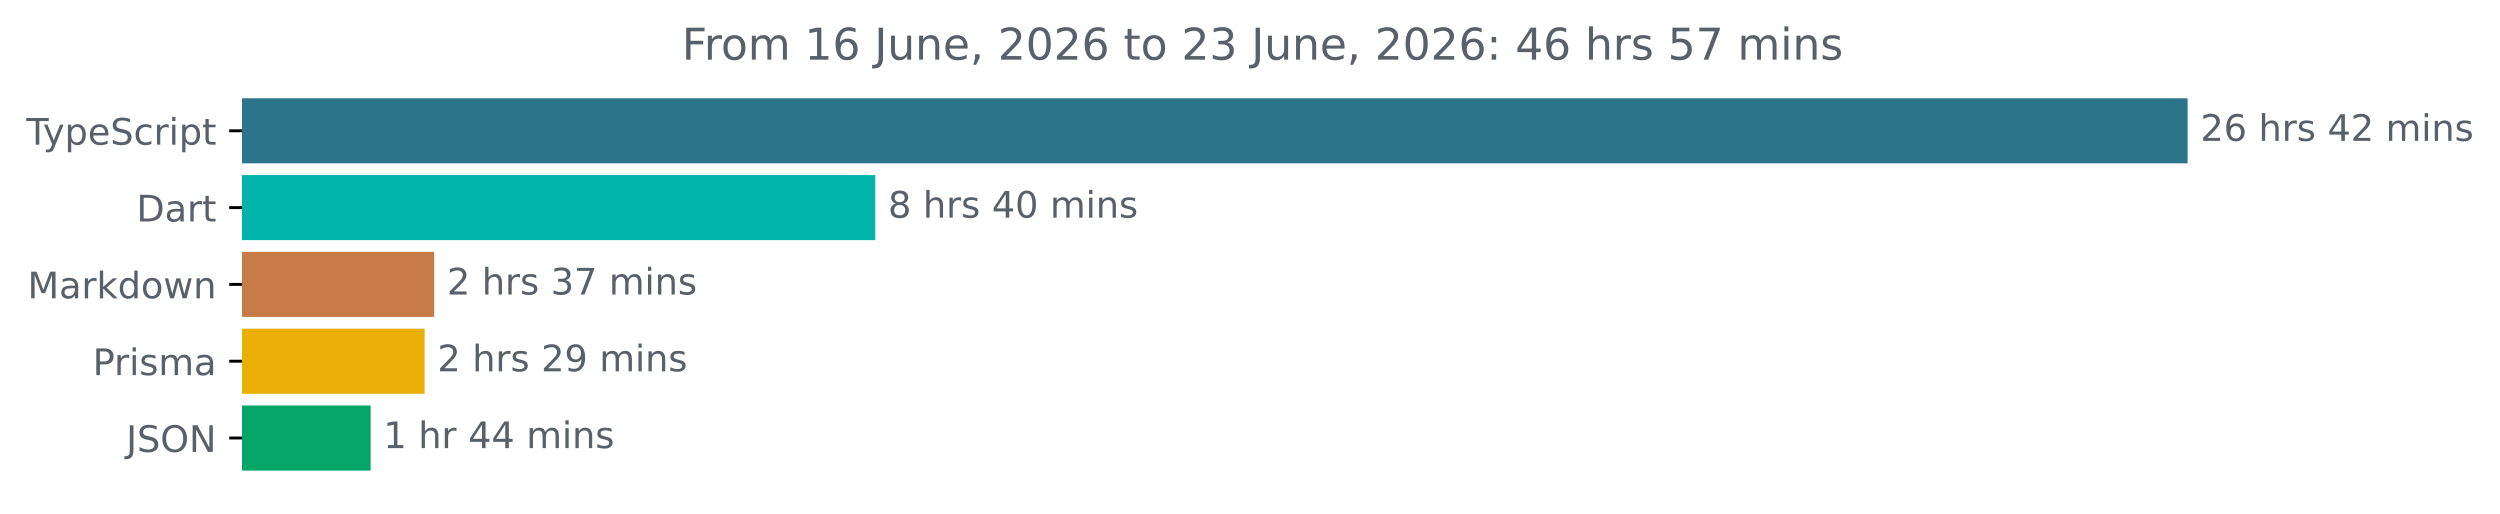
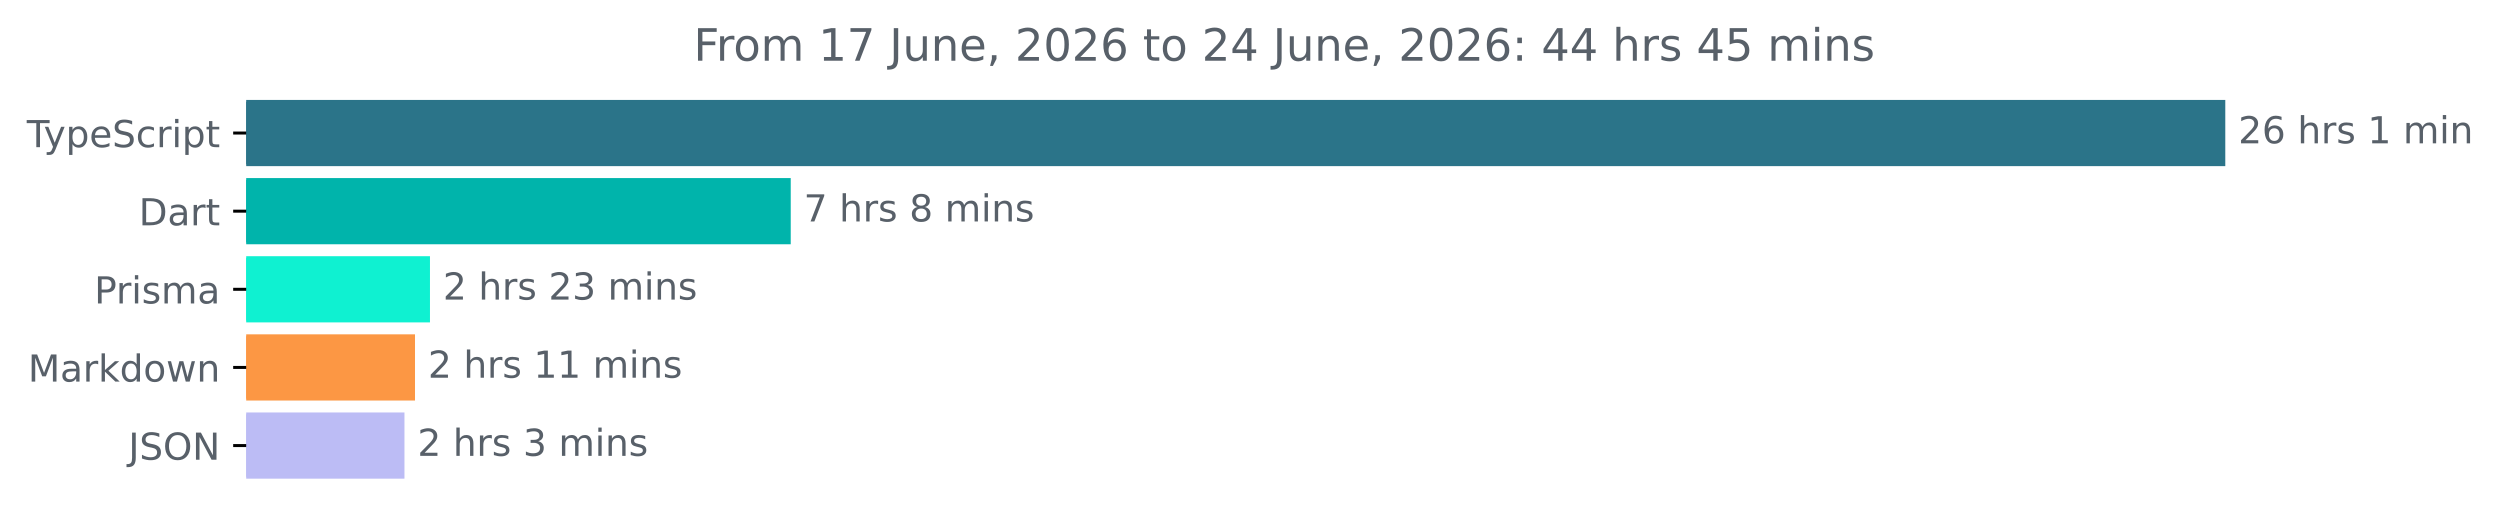
- <svg xmlns="http://www.w3.org/2000/svg" xmlns:xlink="http://www.w3.org/1999/xlink" width="683.507pt" height="140.398pt" viewBox="0 0 683.507 140.398" version="1.1">
+ <svg xmlns="http://www.w3.org/2000/svg" xmlns:xlink="http://www.w3.org/1999/xlink" width="671.935pt" height="140.398pt" viewBox="0 0 671.935 140.398" version="1.1">
  <defs>
    <style type="text/css">*{stroke-linejoin: round; stroke-linecap: butt}</style>
  </defs>
  <g id="figure_1">
    <g id="patch_1">
-       <path d="M -0 140.398  L 683.507 140.398  L 683.507 0  L -0 0  L -0 140.398  z " style="fill: none" />
+       <path d="M -0 140.398  L 671.935 140.398  L 671.935 0  L -0 0  L -0 140.398  z " style="fill: none" />
    </g>
    <g id="axes_1">
      <g id="patch_2">
-         <path d="M 66.17 27.358  L 597.599 27.358  L 597.599 44.158  L 66.17 44.158  z " clip-path="url(#p89de42244b)" style="fill: #2b7489; stroke: #2b7489; stroke-linejoin: miter" />
+         <path d="M 66.17 27.358  L 597.599 27.358  L 597.599 44.158  L 66.17 44.158  z " clip-path="url(#p46b05809df)" style="fill: #2b7489; stroke: #2b7489; stroke-linejoin: miter" />
      </g>
      <g id="patch_3">
-         <path d="M 66.17 48.358  L 238.798 48.358  L 238.798 65.158  L 66.17 65.158  z " clip-path="url(#p89de42244b)" style="fill: #00b4ab; stroke: #00b4ab; stroke-linejoin: miter" />
+         <path d="M 66.17 48.358  L 212.028 48.358  L 212.028 65.158  L 66.17 65.158  z " clip-path="url(#p46b05809df)" style="fill: #00b4ab; stroke: #00b4ab; stroke-linejoin: miter" />
      </g>
      <g id="patch_4">
-         <path d="M 66.17 69.358  L 118.202 69.358  L 118.202 86.158  L 66.17 86.158  z " clip-path="url(#p89de42244b)" style="fill: #c77b46; stroke: #c77b46; stroke-linejoin: miter" />
+         <path d="M 66.17 69.358  L 115.064 69.358  L 115.064 86.158  L 66.17 86.158  z " clip-path="url(#p46b05809df)" style="fill: #0ff1d1; stroke: #0ff1d1; stroke-linejoin: miter" />
      </g>
      <g id="patch_5">
-         <path d="M 66.17 90.358  L 115.586 90.358  L 115.586 107.158  L 66.17 107.158  z " clip-path="url(#p89de42244b)" style="fill: #e9af06; stroke: #e9af06; stroke-linejoin: miter" />
+         <path d="M 66.17 90.358  L 111.042 90.358  L 111.042 107.158  L 66.17 107.158  z " clip-path="url(#p46b05809df)" style="fill: #fc9744; stroke: #fc9744; stroke-linejoin: miter" />
      </g>
      <g id="patch_6">
-         <path d="M 66.17 111.358  L 100.827 111.358  L 100.827 128.158  L 66.17 128.158  z " clip-path="url(#p89de42244b)" style="fill: #04a667; stroke: #04a667; stroke-linejoin: miter" />
+         <path d="M 66.17 111.358  L 108.209 111.358  L 108.209 128.158  L 66.17 128.158  z " clip-path="url(#p46b05809df)" style="fill: #bcbcf5; stroke: #bcbcf5; stroke-linejoin: miter" />
      </g>
      <g id="matplotlib.axis_1" />
      <g id="matplotlib.axis_2">
        <g id="ytick_1">
          <g id="line2d_1">
            <defs>
-               <path id="mc9270d30af" d="M 0 0  L -3.5 0  " style="stroke: #000000; stroke-width: 0.8" />
+               <path id="mdbd9076d1f" d="M 0 0  L -3.5 0  " style="stroke: #000000; stroke-width: 0.8" />
            </defs>
            <g>
-               <use xlink:href="#mc9270d30af" x="66.17" y="35.758" style="stroke: #000000; stroke-width: 0.8" />
+               <use xlink:href="#mdbd9076d1f" x="66.17" y="35.758" style="stroke: #000000; stroke-width: 0.8" />
            </g>
          </g>
          <g id="text_1">
            <g style="fill: #586069" transform="translate(7.2 39.55734) scale(0.1 -0.1)">
              <defs>
                <path id="DejaVuSans-54" d="M -19 4666  L 3928 4666  L 3928 4134  L 2272 4134  L 2272 0  L 1638 0  L 1638 4134  L -19 4134  L -19 4666  z " transform="scale(0.015625)" />
                <path id="DejaVuSans-79" d="M 2059 -325  Q 1816 -950 1584 -1140  Q 1353 -1331 966 -1331  L 506 -1331  L 506 -850  L 844 -850  Q 1081 -850 1212 -737  Q 1344 -625 1503 -206  L 1606 56  L 191 3500  L 800 3500  L 1894 763  L 2988 3500  L 3597 3500  L 2059 -325  z " transform="scale(0.015625)" />
                <path id="DejaVuSans-70" d="M 1159 525  L 1159 -1331  L 581 -1331  L 581 3500  L 1159 3500  L 1159 2969  Q 1341 3281 1617 3432  Q 1894 3584 2278 3584  Q 2916 3584 3314 3078  Q 3713 2572 3713 1747  Q 3713 922 3314 415  Q 2916 -91 2278 -91  Q 1894 -91 1617 61  Q 1341 213 1159 525  z M 3116 1747  Q 3116 2381 2855 2742  Q 2594 3103 2138 3103  Q 1681 3103 1420 2742  Q 1159 2381 1159 1747  Q 1159 1113 1420 752  Q 1681 391 2138 391  Q 2594 391 2855 752  Q 3116 1113 3116 1747  z " transform="scale(0.015625)" />
                <path id="DejaVuSans-65" d="M 3597 1894  L 3597 1613  L 953 1613  Q 991 1019 1311 708  Q 1631 397 2203 397  Q 2534 397 2845 478  Q 3156 559 3463 722  L 3463 178  Q 3153 47 2828 -22  Q 2503 -91 2169 -91  Q 1331 -91 842 396  Q 353 884 353 1716  Q 353 2575 817 3079  Q 1281 3584 2069 3584  Q 2775 3584 3186 3129  Q 3597 2675 3597 1894  z M 3022 2063  Q 3016 2534 2758 2815  Q 2500 3097 2075 3097  Q 1594 3097 1305 2825  Q 1016 2553 972 2059  L 3022 2063  z " transform="scale(0.015625)" />
                <path id="DejaVuSans-53" d="M 3425 4513  L 3425 3897  Q 3066 4069 2747 4153  Q 2428 4238 2131 4238  Q 1616 4238 1336 4038  Q 1056 3838 1056 3469  Q 1056 3159 1242 3001  Q 1428 2844 1947 2747  L 2328 2669  Q 3034 2534 3370 2195  Q 3706 1856 3706 1288  Q 3706 609 3251 259  Q 2797 -91 1919 -91  Q 1588 -91 1214 -16  Q 841 59 441 206  L 441 856  Q 825 641 1194 531  Q 1563 422 1919 422  Q 2459 422 2753 634  Q 3047 847 3047 1241  Q 3047 1584 2836 1778  Q 2625 1972 2144 2069  L 1759 2144  Q 1053 2284 737 2584  Q 422 2884 422 3419  Q 422 4038 858 4394  Q 1294 4750 2059 4750  Q 2388 4750 2728 4690  Q 3069 4631 3425 4513  z " transform="scale(0.015625)" />
                <path id="DejaVuSans-63" d="M 3122 3366  L 3122 2828  Q 2878 2963 2633 3030  Q 2388 3097 2138 3097  Q 1578 3097 1268 2742  Q 959 2388 959 1747  Q 959 1106 1268 751  Q 1578 397 2138 397  Q 2388 397 2633 464  Q 2878 531 3122 666  L 3122 134  Q 2881 22 2623 -34  Q 2366 -91 2075 -91  Q 1284 -91 818 406  Q 353 903 353 1747  Q 353 2603 823 3093  Q 1294 3584 2113 3584  Q 2378 3584 2631 3529  Q 2884 3475 3122 3366  z " transform="scale(0.015625)" />
                <path id="DejaVuSans-72" d="M 2631 2963  Q 2534 3019 2420 3045  Q 2306 3072 2169 3072  Q 1681 3072 1420 2755  Q 1159 2438 1159 1844  L 1159 0  L 581 0  L 581 3500  L 1159 3500  L 1159 2956  Q 1341 3275 1631 3429  Q 1922 3584 2338 3584  Q 2397 3584 2469 3576  Q 2541 3569 2628 3553  L 2631 2963  z " transform="scale(0.015625)" />
                <path id="DejaVuSans-69" d="M 603 3500  L 1178 3500  L 1178 0  L 603 0  L 603 3500  z M 603 4863  L 1178 4863  L 1178 4134  L 603 4134  L 603 4863  z " transform="scale(0.015625)" />
                <path id="DejaVuSans-74" d="M 1172 4494  L 1172 3500  L 2356 3500  L 2356 3053  L 1172 3053  L 1172 1153  Q 1172 725 1289 603  Q 1406 481 1766 481  L 2356 481  L 2356 0  L 1766 0  Q 1100 0 847 248  Q 594 497 594 1153  L 594 3053  L 172 3053  L 172 3500  L 594 3500  L 594 4494  L 1172 4494  z " transform="scale(0.015625)" />
              </defs>
              <use xlink:href="#DejaVuSans-54" />
              <use xlink:href="#DejaVuSans-79" x="45.459" />
              <use xlink:href="#DejaVuSans-70" x="104.639" />
              <use xlink:href="#DejaVuSans-65" x="168.115" />
              <use xlink:href="#DejaVuSans-53" x="229.639" />
              <use xlink:href="#DejaVuSans-63" x="293.115" />
              <use xlink:href="#DejaVuSans-72" x="348.096" />
              <use xlink:href="#DejaVuSans-69" x="389.209" />
              <use xlink:href="#DejaVuSans-70" x="416.992" />
              <use xlink:href="#DejaVuSans-74" x="480.469" />
            </g>
          </g>
        </g>
        <g id="ytick_2">
          <g id="line2d_2">
            <g>
-               <use xlink:href="#mc9270d30af" x="66.17" y="56.758" style="stroke: #000000; stroke-width: 0.8" />
+               <use xlink:href="#mdbd9076d1f" x="66.17" y="56.758" style="stroke: #000000; stroke-width: 0.8" />
            </g>
          </g>
          <g id="text_2">
            <g style="fill: #586069" transform="translate(37.31094 60.55734) scale(0.1 -0.1)">
              <defs>
                <path id="DejaVuSans-44" d="M 1259 4147  L 1259 519  L 2022 519  Q 2988 519 3436 956  Q 3884 1394 3884 2338  Q 3884 3275 3436 3711  Q 2988 4147 2022 4147  L 1259 4147  z M 628 4666  L 1925 4666  Q 3281 4666 3915 4102  Q 4550 3538 4550 2338  Q 4550 1131 3912 565  Q 3275 0 1925 0  L 628 0  L 628 4666  z " transform="scale(0.015625)" />
                <path id="DejaVuSans-61" d="M 2194 1759  Q 1497 1759 1228 1600  Q 959 1441 959 1056  Q 959 750 1161 570  Q 1363 391 1709 391  Q 2188 391 2477 730  Q 2766 1069 2766 1631  L 2766 1759  L 2194 1759  z M 3341 1997  L 3341 0  L 2766 0  L 2766 531  Q 2569 213 2275 61  Q 1981 -91 1556 -91  Q 1019 -91 701 211  Q 384 513 384 1019  Q 384 1609 779 1909  Q 1175 2209 1959 2209  L 2766 2209  L 2766 2266  Q 2766 2663 2505 2880  Q 2244 3097 1772 3097  Q 1472 3097 1187 3025  Q 903 2953 641 2809  L 641 3341  Q 956 3463 1253 3523  Q 1550 3584 1831 3584  Q 2591 3584 2966 3190  Q 3341 2797 3341 1997  z " transform="scale(0.015625)" />
              </defs>
              <use xlink:href="#DejaVuSans-44" />
              <use xlink:href="#DejaVuSans-61" x="77.002" />
              <use xlink:href="#DejaVuSans-72" x="138.281" />
              <use xlink:href="#DejaVuSans-74" x="179.395" />
            </g>
          </g>
        </g>
        <g id="ytick_3">
          <g id="line2d_3">
            <g>
-               <use xlink:href="#mc9270d30af" x="66.17" y="77.758" style="stroke: #000000; stroke-width: 0.8" />
+               <use xlink:href="#mdbd9076d1f" x="66.17" y="77.758" style="stroke: #000000; stroke-width: 0.8" />
            </g>
          </g>
          <g id="text_3">
-             <g style="fill: #586069" transform="translate(7.529688 81.55734) scale(0.1 -0.1)">
+             <g style="fill: #586069" transform="translate(25.34844 81.55734) scale(0.1 -0.1)">
+               <defs>
+                 <path id="DejaVuSans-50" d="M 1259 4147  L 1259 2394  L 2053 2394  Q 2494 2394 2734 2622  Q 2975 2850 2975 3272  Q 2975 3691 2734 3919  Q 2494 4147 2053 4147  L 1259 4147  z M 628 4666  L 2053 4666  Q 2838 4666 3239 4311  Q 3641 3956 3641 3272  Q 3641 2581 3239 2228  Q 2838 1875 2053 1875  L 1259 1875  L 1259 0  L 628 0  L 628 4666  z " transform="scale(0.015625)" />
+                 <path id="DejaVuSans-73" d="M 2834 3397  L 2834 2853  Q 2591 2978 2328 3040  Q 2066 3103 1784 3103  Q 1356 3103 1142 2972  Q 928 2841 928 2578  Q 928 2378 1081 2264  Q 1234 2150 1697 2047  L 1894 2003  Q 2506 1872 2764 1633  Q 3022 1394 3022 966  Q 3022 478 2636 193  Q 2250 -91 1575 -91  Q 1294 -91 989 -36  Q 684 19 347 128  L 347 722  Q 666 556 975 473  Q 1284 391 1588 391  Q 1994 391 2212 530  Q 2431 669 2431 922  Q 2431 1156 2273 1281  Q 2116 1406 1581 1522  L 1381 1569  Q 847 1681 609 1914  Q 372 2147 372 2553  Q 372 3047 722 3315  Q 1072 3584 1716 3584  Q 2034 3584 2315 3537  Q 2597 3491 2834 3397  z " transform="scale(0.015625)" />
+                 <path id="DejaVuSans-6d" d="M 3328 2828  Q 3544 3216 3844 3400  Q 4144 3584 4550 3584  Q 5097 3584 5394 3201  Q 5691 2819 5691 2113  L 5691 0  L 5113 0  L 5113 2094  Q 5113 2597 4934 2840  Q 4756 3084 4391 3084  Q 3944 3084 3684 2787  Q 3425 2491 3425 1978  L 3425 0  L 2847 0  L 2847 2094  Q 2847 2600 2669 2842  Q 2491 3084 2119 3084  Q 1678 3084 1418 2786  Q 1159 2488 1159 1978  L 1159 0  L 581 0  L 581 3500  L 1159 3500  L 1159 2956  Q 1356 3278 1631 3431  Q 1906 3584 2284 3584  Q 2666 3584 2933 3390  Q 3200 3197 3328 2828  z " transform="scale(0.015625)" />
+               </defs>
+               <use xlink:href="#DejaVuSans-50" />
+               <use xlink:href="#DejaVuSans-72" x="58.553" />
+               <use xlink:href="#DejaVuSans-69" x="99.666" />
+               <use xlink:href="#DejaVuSans-73" x="127.449" />
+               <use xlink:href="#DejaVuSans-6d" x="179.549" />
+               <use xlink:href="#DejaVuSans-61" x="276.961" />
+             </g>
+           </g>
+         </g>
+         <g id="ytick_4">
+           <g id="line2d_4">
+             <g>
+               <use xlink:href="#mdbd9076d1f" x="66.17" y="98.758" style="stroke: #000000; stroke-width: 0.8" />
+             </g>
+           </g>
+           <g id="text_4">
+             <g style="fill: #586069" transform="translate(7.529688 102.5573) scale(0.1 -0.1)">
              <defs>
                <path id="DejaVuSans-4d" d="M 628 4666  L 1569 4666  L 2759 1491  L 3956 4666  L 4897 4666  L 4897 0  L 4281 0  L 4281 4097  L 3078 897  L 2444 897  L 1241 4097  L 1241 0  L 628 0  L 628 4666  z " transform="scale(0.015625)" />
                <path id="DejaVuSans-6b" d="M 581 4863  L 1159 4863  L 1159 1991  L 2875 3500  L 3609 3500  L 1753 1863  L 3688 0  L 2938 0  L 1159 1709  L 1159 0  L 581 0  L 581 4863  z " transform="scale(0.015625)" />
                <path id="DejaVuSans-64" d="M 2906 2969  L 2906 4863  L 3481 4863  L 3481 0  L 2906 0  L 2906 525  Q 2725 213 2448 61  Q 2172 -91 1784 -91  Q 1150 -91 751 415  Q 353 922 353 1747  Q 353 2572 751 3078  Q 1150 3584 1784 3584  Q 2172 3584 2448 3432  Q 2725 3281 2906 2969  z M 947 1747  Q 947 1113 1208 752  Q 1469 391 1925 391  Q 2381 391 2643 752  Q 2906 1113 2906 1747  Q 2906 2381 2643 2742  Q 2381 3103 1925 3103  Q 1469 3103 1208 2742  Q 947 2381 947 1747  z " transform="scale(0.015625)" />
                <path id="DejaVuSans-6f" d="M 1959 3097  Q 1497 3097 1228 2736  Q 959 2375 959 1747  Q 959 1119 1226 758  Q 1494 397 1959 397  Q 2419 397 2687 759  Q 2956 1122 2956 1747  Q 2956 2369 2687 2733  Q 2419 3097 1959 3097  z M 1959 3584  Q 2709 3584 3137 3096  Q 3566 2609 3566 1747  Q 3566 888 3137 398  Q 2709 -91 1959 -91  Q 1206 -91 779 398  Q 353 888 353 1747  Q 353 2609 779 3096  Q 1206 3584 1959 3584  z " transform="scale(0.015625)" />
                <path id="DejaVuSans-77" d="M 269 3500  L 844 3500  L 1563 769  L 2278 3500  L 2956 3500  L 3675 769  L 4391 3500  L 4966 3500  L 4050 0  L 3372 0  L 2619 2869  L 1863 0  L 1184 0  L 269 3500  z " transform="scale(0.015625)" />
                <path id="DejaVuSans-6e" d="M 3513 2113  L 3513 0  L 2938 0  L 2938 2094  Q 2938 2591 2744 2837  Q 2550 3084 2163 3084  Q 1697 3084 1428 2787  Q 1159 2491 1159 1978  L 1159 0  L 581 0  L 581 3500  L 1159 3500  L 1159 2956  Q 1366 3272 1645 3428  Q 1925 3584 2291 3584  Q 2894 3584 3203 3211  Q 3513 2838 3513 2113  z " transform="scale(0.015625)" />
              </defs>
              <use xlink:href="#DejaVuSans-4d" />
              <use xlink:href="#DejaVuSans-61" x="86.279" />
              <use xlink:href="#DejaVuSans-72" x="147.559" />
              <use xlink:href="#DejaVuSans-6b" x="188.672" />
              <use xlink:href="#DejaVuSans-64" x="246.582" />
              <use xlink:href="#DejaVuSans-6f" x="310.059" />
              <use xlink:href="#DejaVuSans-77" x="371.24" />
              <use xlink:href="#DejaVuSans-6e" x="453.027" />
            </g>
          </g>
        </g>
-         <g id="ytick_4">
-           <g id="line2d_4">
-             <g>
-               <use xlink:href="#mc9270d30af" x="66.17" y="98.758" style="stroke: #000000; stroke-width: 0.8" />
-             </g>
-           </g>
-           <g id="text_4">
-             <g style="fill: #586069" transform="translate(25.34844 102.5573) scale(0.1 -0.1)">
-               <defs>
-                 <path id="DejaVuSans-50" d="M 1259 4147  L 1259 2394  L 2053 2394  Q 2494 2394 2734 2622  Q 2975 2850 2975 3272  Q 2975 3691 2734 3919  Q 2494 4147 2053 4147  L 1259 4147  z M 628 4666  L 2053 4666  Q 2838 4666 3239 4311  Q 3641 3956 3641 3272  Q 3641 2581 3239 2228  Q 2838 1875 2053 1875  L 1259 1875  L 1259 0  L 628 0  L 628 4666  z " transform="scale(0.015625)" />
-                 <path id="DejaVuSans-73" d="M 2834 3397  L 2834 2853  Q 2591 2978 2328 3040  Q 2066 3103 1784 3103  Q 1356 3103 1142 2972  Q 928 2841 928 2578  Q 928 2378 1081 2264  Q 1234 2150 1697 2047  L 1894 2003  Q 2506 1872 2764 1633  Q 3022 1394 3022 966  Q 3022 478 2636 193  Q 2250 -91 1575 -91  Q 1294 -91 989 -36  Q 684 19 347 128  L 347 722  Q 666 556 975 473  Q 1284 391 1588 391  Q 1994 391 2212 530  Q 2431 669 2431 922  Q 2431 1156 2273 1281  Q 2116 1406 1581 1522  L 1381 1569  Q 847 1681 609 1914  Q 372 2147 372 2553  Q 372 3047 722 3315  Q 1072 3584 1716 3584  Q 2034 3584 2315 3537  Q 2597 3491 2834 3397  z " transform="scale(0.015625)" />
-                 <path id="DejaVuSans-6d" d="M 3328 2828  Q 3544 3216 3844 3400  Q 4144 3584 4550 3584  Q 5097 3584 5394 3201  Q 5691 2819 5691 2113  L 5691 0  L 5113 0  L 5113 2094  Q 5113 2597 4934 2840  Q 4756 3084 4391 3084  Q 3944 3084 3684 2787  Q 3425 2491 3425 1978  L 3425 0  L 2847 0  L 2847 2094  Q 2847 2600 2669 2842  Q 2491 3084 2119 3084  Q 1678 3084 1418 2786  Q 1159 2488 1159 1978  L 1159 0  L 581 0  L 581 3500  L 1159 3500  L 1159 2956  Q 1356 3278 1631 3431  Q 1906 3584 2284 3584  Q 2666 3584 2933 3390  Q 3200 3197 3328 2828  z " transform="scale(0.015625)" />
-               </defs>
-               <use xlink:href="#DejaVuSans-50" />
-               <use xlink:href="#DejaVuSans-72" x="58.553" />
-               <use xlink:href="#DejaVuSans-69" x="99.666" />
-               <use xlink:href="#DejaVuSans-73" x="127.449" />
-               <use xlink:href="#DejaVuSans-6d" x="179.549" />
-               <use xlink:href="#DejaVuSans-61" x="276.961" />
-             </g>
-           </g>
-         </g>
        <g id="ytick_5">
          <g id="line2d_5">
            <g>
-               <use xlink:href="#mc9270d30af" x="66.17" y="119.758" style="stroke: #000000; stroke-width: 0.8" />
+               <use xlink:href="#mdbd9076d1f" x="66.17" y="119.758" style="stroke: #000000; stroke-width: 0.8" />
            </g>
          </g>
          <g id="text_5">
            <g style="fill: #586069" transform="translate(34.51875 123.5573) scale(0.1 -0.1)">
              <defs>
                <path id="DejaVuSans-4a" d="M 628 4666  L 1259 4666  L 1259 325  Q 1259 -519 939 -900  Q 619 -1281 -91 -1281  L -331 -1281  L -331 -750  L -134 -750  Q 284 -750 456 -515  Q 628 -281 628 325  L 628 4666  z " transform="scale(0.015625)" />
                <path id="DejaVuSans-4f" d="M 2522 4238  Q 1834 4238 1429 3725  Q 1025 3213 1025 2328  Q 1025 1447 1429 934  Q 1834 422 2522 422  Q 3209 422 3611 934  Q 4013 1447 4013 2328  Q 4013 3213 3611 3725  Q 3209 4238 2522 4238  z M 2522 4750  Q 3503 4750 4090 4092  Q 4678 3434 4678 2328  Q 4678 1225 4090 567  Q 3503 -91 2522 -91  Q 1538 -91 948 565  Q 359 1222 359 2328  Q 359 3434 948 4092  Q 1538 4750 2522 4750  z " transform="scale(0.015625)" />
                <path id="DejaVuSans-4e" d="M 628 4666  L 1478 4666  L 3547 763  L 3547 4666  L 4159 4666  L 4159 0  L 3309 0  L 1241 3903  L 1241 0  L 628 0  L 628 4666  z " transform="scale(0.015625)" />
              </defs>
              <use xlink:href="#DejaVuSans-4a" />
              <use xlink:href="#DejaVuSans-53" x="29.492" />
              <use xlink:href="#DejaVuSans-4f" x="92.969" />
              <use xlink:href="#DejaVuSans-4e" x="171.68" />
            </g>
          </g>
        </g>
      </g>
      <g id="text_6">
        <g style="fill: #586069" transform="translate(601.5989 38.5175) scale(0.1 -0.1)">
          <defs>
            <path id="DejaVuSans-32" d="M 1228 531  L 3431 531  L 3431 0  L 469 0  L 469 531  Q 828 903 1448 1529  Q 2069 2156 2228 2338  Q 2531 2678 2651 2914  Q 2772 3150 2772 3378  Q 2772 3750 2511 3984  Q 2250 4219 1831 4219  Q 1534 4219 1204 4116  Q 875 4013 500 3803  L 500 4441  Q 881 4594 1212 4672  Q 1544 4750 1819 4750  Q 2544 4750 2975 4387  Q 3406 4025 3406 3419  Q 3406 3131 3298 2873  Q 3191 2616 2906 2266  Q 2828 2175 2409 1742  Q 1991 1309 1228 531  z " transform="scale(0.015625)" />
            <path id="DejaVuSans-36" d="M 2113 2584  Q 1688 2584 1439 2293  Q 1191 2003 1191 1497  Q 1191 994 1439 701  Q 1688 409 2113 409  Q 2538 409 2786 701  Q 3034 994 3034 1497  Q 3034 2003 2786 2293  Q 2538 2584 2113 2584  z M 3366 4563  L 3366 3988  Q 3128 4100 2886 4159  Q 2644 4219 2406 4219  Q 1781 4219 1451 3797  Q 1122 3375 1075 2522  Q 1259 2794 1537 2939  Q 1816 3084 2150 3084  Q 2853 3084 3261 2657  Q 3669 2231 3669 1497  Q 3669 778 3244 343  Q 2819 -91 2113 -91  Q 1303 -91 875 529  Q 447 1150 447 2328  Q 447 3434 972 4092  Q 1497 4750 2381 4750  Q 2619 4750 2861 4703  Q 3103 4656 3366 4563  z " transform="scale(0.015625)" />
            <path id="DejaVuSans-20" transform="scale(0.015625)" />
            <path id="DejaVuSans-68" d="M 3513 2113  L 3513 0  L 2938 0  L 2938 2094  Q 2938 2591 2744 2837  Q 2550 3084 2163 3084  Q 1697 3084 1428 2787  Q 1159 2491 1159 1978  L 1159 0  L 581 0  L 581 4863  L 1159 4863  L 1159 2956  Q 1366 3272 1645 3428  Q 1925 3584 2291 3584  Q 2894 3584 3203 3211  Q 3513 2838 3513 2113  z " transform="scale(0.015625)" />
-             <path id="DejaVuSans-34" d="M 2419 4116  L 825 1625  L 2419 1625  L 2419 4116  z M 2253 4666  L 3047 4666  L 3047 1625  L 3713 1625  L 3713 1100  L 3047 1100  L 3047 0  L 2419 0  L 2419 1100  L 313 1100  L 313 1709  L 2253 4666  z " transform="scale(0.015625)" />
+             <path id="DejaVuSans-31" d="M 794 531  L 1825 531  L 1825 4091  L 703 3866  L 703 4441  L 1819 4666  L 2450 4666  L 2450 531  L 3481 531  L 3481 0  L 794 0  L 794 531  z " transform="scale(0.015625)" />
          </defs>
          <use xlink:href="#DejaVuSans-32" />
          <use xlink:href="#DejaVuSans-36" x="63.623" />
          <use xlink:href="#DejaVuSans-20" x="127.246" />
          <use xlink:href="#DejaVuSans-68" x="159.033" />
          <use xlink:href="#DejaVuSans-72" x="222.412" />
          <use xlink:href="#DejaVuSans-73" x="263.525" />
          <use xlink:href="#DejaVuSans-20" x="315.625" />
-           <use xlink:href="#DejaVuSans-34" x="347.412" />
-           <use xlink:href="#DejaVuSans-32" x="411.035" />
-           <use xlink:href="#DejaVuSans-20" x="474.658" />
-           <use xlink:href="#DejaVuSans-6d" x="506.445" />
-           <use xlink:href="#DejaVuSans-69" x="603.857" />
-           <use xlink:href="#DejaVuSans-6e" x="631.641" />
-           <use xlink:href="#DejaVuSans-73" x="695.02" />
+           <use xlink:href="#DejaVuSans-31" x="347.412" />
+           <use xlink:href="#DejaVuSans-20" x="411.035" />
+           <use xlink:href="#DejaVuSans-6d" x="442.822" />
+           <use xlink:href="#DejaVuSans-69" x="540.234" />
+           <use xlink:href="#DejaVuSans-6e" x="568.018" />
        </g>
      </g>
      <g id="text_7">
-         <g style="fill: #586069" transform="translate(242.7982 59.5175) scale(0.1 -0.1)">
+         <g style="fill: #586069" transform="translate(216.0276 59.5175) scale(0.1 -0.1)">
          <defs>
+             <path id="DejaVuSans-37" d="M 525 4666  L 3525 4666  L 3525 4397  L 1831 0  L 1172 0  L 2766 4134  L 525 4134  L 525 4666  z " transform="scale(0.015625)" />
            <path id="DejaVuSans-38" d="M 2034 2216  Q 1584 2216 1326 1975  Q 1069 1734 1069 1313  Q 1069 891 1326 650  Q 1584 409 2034 409  Q 2484 409 2743 651  Q 3003 894 3003 1313  Q 3003 1734 2745 1975  Q 2488 2216 2034 2216  z M 1403 2484  Q 997 2584 770 2862  Q 544 3141 544 3541  Q 544 4100 942 4425  Q 1341 4750 2034 4750  Q 2731 4750 3128 4425  Q 3525 4100 3525 3541  Q 3525 3141 3298 2862  Q 3072 2584 2669 2484  Q 3125 2378 3379 2068  Q 3634 1759 3634 1313  Q 3634 634 3220 271  Q 2806 -91 2034 -91  Q 1263 -91 848 271  Q 434 634 434 1313  Q 434 1759 690 2068  Q 947 2378 1403 2484  z M 1172 3481  Q 1172 3119 1398 2916  Q 1625 2713 2034 2713  Q 2441 2713 2670 2916  Q 2900 3119 2900 3481  Q 2900 3844 2670 4047  Q 2441 4250 2034 4250  Q 1625 4250 1398 4047  Q 1172 3844 1172 3481  z " transform="scale(0.015625)" />
-             <path id="DejaVuSans-30" d="M 2034 4250  Q 1547 4250 1301 3770  Q 1056 3291 1056 2328  Q 1056 1369 1301 889  Q 1547 409 2034 409  Q 2525 409 2770 889  Q 3016 1369 3016 2328  Q 3016 3291 2770 3770  Q 2525 4250 2034 4250  z M 2034 4750  Q 2819 4750 3233 4129  Q 3647 3509 3647 2328  Q 3647 1150 3233 529  Q 2819 -91 2034 -91  Q 1250 -91 836 529  Q 422 1150 422 2328  Q 422 3509 836 4129  Q 1250 4750 2034 4750  z " transform="scale(0.015625)" />
          </defs>
-           <use xlink:href="#DejaVuSans-38" />
+           <use xlink:href="#DejaVuSans-37" />
          <use xlink:href="#DejaVuSans-20" x="63.623" />
          <use xlink:href="#DejaVuSans-68" x="95.41" />
          <use xlink:href="#DejaVuSans-72" x="158.789" />
          <use xlink:href="#DejaVuSans-73" x="199.902" />
          <use xlink:href="#DejaVuSans-20" x="252.002" />
-           <use xlink:href="#DejaVuSans-34" x="283.789" />
-           <use xlink:href="#DejaVuSans-30" x="347.412" />
-           <use xlink:href="#DejaVuSans-20" x="411.035" />
-           <use xlink:href="#DejaVuSans-6d" x="442.822" />
-           <use xlink:href="#DejaVuSans-69" x="540.234" />
-           <use xlink:href="#DejaVuSans-6e" x="568.018" />
-           <use xlink:href="#DejaVuSans-73" x="631.396" />
+           <use xlink:href="#DejaVuSans-38" x="283.789" />
+           <use xlink:href="#DejaVuSans-20" x="347.412" />
+           <use xlink:href="#DejaVuSans-6d" x="379.199" />
+           <use xlink:href="#DejaVuSans-69" x="476.611" />
+           <use xlink:href="#DejaVuSans-6e" x="504.395" />
+           <use xlink:href="#DejaVuSans-73" x="567.773" />
        </g>
      </g>
      <g id="text_8">
-         <g style="fill: #586069" transform="translate(122.2016 80.5175) scale(0.1 -0.1)">
+         <g style="fill: #586069" transform="translate(119.0636 80.5175) scale(0.1 -0.1)">
          <defs>
            <path id="DejaVuSans-33" d="M 2597 2516  Q 3050 2419 3304 2112  Q 3559 1806 3559 1356  Q 3559 666 3084 287  Q 2609 -91 1734 -91  Q 1441 -91 1130 -33  Q 819 25 488 141  L 488 750  Q 750 597 1062 519  Q 1375 441 1716 441  Q 2309 441 2620 675  Q 2931 909 2931 1356  Q 2931 1769 2642 2001  Q 2353 2234 1838 2234  L 1294 2234  L 1294 2753  L 1863 2753  Q 2328 2753 2575 2939  Q 2822 3125 2822 3475  Q 2822 3834 2567 4026  Q 2313 4219 1838 4219  Q 1578 4219 1281 4162  Q 984 4106 628 3988  L 628 4550  Q 988 4650 1302 4700  Q 1616 4750 1894 4750  Q 2613 4750 3031 4423  Q 3450 4097 3450 3541  Q 3450 3153 3228 2886  Q 3006 2619 2597 2516  z " transform="scale(0.015625)" />
-             <path id="DejaVuSans-37" d="M 525 4666  L 3525 4666  L 3525 4397  L 1831 0  L 1172 0  L 2766 4134  L 525 4134  L 525 4666  z " transform="scale(0.015625)" />
-           </defs>
-           <use xlink:href="#DejaVuSans-32" />
-           <use xlink:href="#DejaVuSans-20" x="63.623" />
-           <use xlink:href="#DejaVuSans-68" x="95.41" />
-           <use xlink:href="#DejaVuSans-72" x="158.789" />
-           <use xlink:href="#DejaVuSans-73" x="199.902" />
-           <use xlink:href="#DejaVuSans-20" x="252.002" />
-           <use xlink:href="#DejaVuSans-33" x="283.789" />
-           <use xlink:href="#DejaVuSans-37" x="347.412" />
-           <use xlink:href="#DejaVuSans-20" x="411.035" />
-           <use xlink:href="#DejaVuSans-6d" x="442.822" />
-           <use xlink:href="#DejaVuSans-69" x="540.234" />
-           <use xlink:href="#DejaVuSans-6e" x="568.018" />
-           <use xlink:href="#DejaVuSans-73" x="631.396" />
-         </g>
-       </g>
-       <g id="text_9">
-         <g style="fill: #586069" transform="translate(119.586 101.5175) scale(0.1 -0.1)">
-           <defs>
-             <path id="DejaVuSans-39" d="M 703 97  L 703 672  Q 941 559 1184 500  Q 1428 441 1663 441  Q 2288 441 2617 861  Q 2947 1281 2994 2138  Q 2813 1869 2534 1725  Q 2256 1581 1919 1581  Q 1219 1581 811 2004  Q 403 2428 403 3163  Q 403 3881 828 4315  Q 1253 4750 1959 4750  Q 2769 4750 3195 4129  Q 3622 3509 3622 2328  Q 3622 1225 3098 567  Q 2575 -91 1691 -91  Q 1453 -91 1209 -44  Q 966 3 703 97  z M 1959 2075  Q 2384 2075 2632 2365  Q 2881 2656 2881 3163  Q 2881 3666 2632 3958  Q 2384 4250 1959 4250  Q 1534 4250 1286 3958  Q 1038 3666 1038 3163  Q 1038 2656 1286 2365  Q 1534 2075 1959 2075  z " transform="scale(0.015625)" />
          </defs>
          <use xlink:href="#DejaVuSans-32" />
          <use xlink:href="#DejaVuSans-20" x="63.623" />
          <use xlink:href="#DejaVuSans-68" x="95.41" />
          <use xlink:href="#DejaVuSans-72" x="158.789" />
          <use xlink:href="#DejaVuSans-73" x="199.902" />
          <use xlink:href="#DejaVuSans-20" x="252.002" />
          <use xlink:href="#DejaVuSans-32" x="283.789" />
-           <use xlink:href="#DejaVuSans-39" x="347.412" />
+           <use xlink:href="#DejaVuSans-33" x="347.412" />
          <use xlink:href="#DejaVuSans-20" x="411.035" />
          <use xlink:href="#DejaVuSans-6d" x="442.822" />
          <use xlink:href="#DejaVuSans-69" x="540.234" />
          <use xlink:href="#DejaVuSans-6e" x="568.018" />
          <use xlink:href="#DejaVuSans-73" x="631.396" />
        </g>
      </g>
-       <g id="text_10">
-         <g style="fill: #586069" transform="translate(104.8267 122.5175) scale(0.1 -0.1)">
-           <defs>
-             <path id="DejaVuSans-31" d="M 794 531  L 1825 531  L 1825 4091  L 703 3866  L 703 4441  L 1819 4666  L 2450 4666  L 2450 531  L 3481 531  L 3481 0  L 794 0  L 794 531  z " transform="scale(0.015625)" />
-           </defs>
-           <use xlink:href="#DejaVuSans-31" />
+       <g id="text_9">
+         <g style="fill: #586069" transform="translate(115.0424 101.5175) scale(0.1 -0.1)">
+           <use xlink:href="#DejaVuSans-32" />
          <use xlink:href="#DejaVuSans-20" x="63.623" />
          <use xlink:href="#DejaVuSans-68" x="95.41" />
          <use xlink:href="#DejaVuSans-72" x="158.789" />
-           <use xlink:href="#DejaVuSans-20" x="199.902" />
-           <use xlink:href="#DejaVuSans-34" x="231.689" />
-           <use xlink:href="#DejaVuSans-34" x="295.312" />
-           <use xlink:href="#DejaVuSans-20" x="358.936" />
-           <use xlink:href="#DejaVuSans-6d" x="390.723" />
-           <use xlink:href="#DejaVuSans-69" x="488.135" />
-           <use xlink:href="#DejaVuSans-6e" x="515.918" />
-           <use xlink:href="#DejaVuSans-73" x="579.297" />
+           <use xlink:href="#DejaVuSans-73" x="199.902" />
+           <use xlink:href="#DejaVuSans-20" x="252.002" />
+           <use xlink:href="#DejaVuSans-31" x="283.789" />
+           <use xlink:href="#DejaVuSans-31" x="347.412" />
+           <use xlink:href="#DejaVuSans-20" x="411.035" />
+           <use xlink:href="#DejaVuSans-6d" x="442.822" />
+           <use xlink:href="#DejaVuSans-69" x="540.234" />
+           <use xlink:href="#DejaVuSans-6e" x="568.018" />
+           <use xlink:href="#DejaVuSans-73" x="631.396" />
+         </g>
+       </g>
+       <g id="text_10">
+         <g style="fill: #586069" transform="translate(112.2094 122.5175) scale(0.1 -0.1)">
+           <use xlink:href="#DejaVuSans-32" />
+           <use xlink:href="#DejaVuSans-20" x="63.623" />
+           <use xlink:href="#DejaVuSans-68" x="95.41" />
+           <use xlink:href="#DejaVuSans-72" x="158.789" />
+           <use xlink:href="#DejaVuSans-73" x="199.902" />
+           <use xlink:href="#DejaVuSans-20" x="252.002" />
+           <use xlink:href="#DejaVuSans-33" x="283.789" />
+           <use xlink:href="#DejaVuSans-20" x="347.412" />
+           <use xlink:href="#DejaVuSans-6d" x="379.199" />
+           <use xlink:href="#DejaVuSans-69" x="476.611" />
+           <use xlink:href="#DejaVuSans-6e" x="504.395" />
+           <use xlink:href="#DejaVuSans-73" x="567.773" />
        </g>
      </g>
      <g id="text_11">
        <g style="fill: #586069" transform="translate(186.4253 16.31812) scale(0.12 -0.12)">
          <defs>
            <path id="DejaVuSans-46" d="M 628 4666  L 3309 4666  L 3309 4134  L 1259 4134  L 1259 2759  L 3109 2759  L 3109 2228  L 1259 2228  L 1259 0  L 628 0  L 628 4666  z " transform="scale(0.015625)" />
            <path id="DejaVuSans-75" d="M 544 1381  L 544 3500  L 1119 3500  L 1119 1403  Q 1119 906 1312 657  Q 1506 409 1894 409  Q 2359 409 2629 706  Q 2900 1003 2900 1516  L 2900 3500  L 3475 3500  L 3475 0  L 2900 0  L 2900 538  Q 2691 219 2414 64  Q 2138 -91 1772 -91  Q 1169 -91 856 284  Q 544 659 544 1381  z M 1991 3584  L 1991 3584  z " transform="scale(0.015625)" />
            <path id="DejaVuSans-2c" d="M 750 794  L 1409 794  L 1409 256  L 897 -744  L 494 -744  L 750 256  L 750 794  z " transform="scale(0.015625)" />
+             <path id="DejaVuSans-30" d="M 2034 4250  Q 1547 4250 1301 3770  Q 1056 3291 1056 2328  Q 1056 1369 1301 889  Q 1547 409 2034 409  Q 2525 409 2770 889  Q 3016 1369 3016 2328  Q 3016 3291 2770 3770  Q 2525 4250 2034 4250  z M 2034 4750  Q 2819 4750 3233 4129  Q 3647 3509 3647 2328  Q 3647 1150 3233 529  Q 2819 -91 2034 -91  Q 1250 -91 836 529  Q 422 1150 422 2328  Q 422 3509 836 4129  Q 1250 4750 2034 4750  z " transform="scale(0.015625)" />
+             <path id="DejaVuSans-34" d="M 2419 4116  L 825 1625  L 2419 1625  L 2419 4116  z M 2253 4666  L 3047 4666  L 3047 1625  L 3713 1625  L 3713 1100  L 3047 1100  L 3047 0  L 2419 0  L 2419 1100  L 313 1100  L 313 1709  L 2253 4666  z " transform="scale(0.015625)" />
            <path id="DejaVuSans-3a" d="M 750 794  L 1409 794  L 1409 0  L 750 0  L 750 794  z M 750 3309  L 1409 3309  L 1409 2516  L 750 2516  L 750 3309  z " transform="scale(0.015625)" />
            <path id="DejaVuSans-35" d="M 691 4666  L 3169 4666  L 3169 4134  L 1269 4134  L 1269 2991  Q 1406 3038 1543 3061  Q 1681 3084 1819 3084  Q 2600 3084 3056 2656  Q 3513 2228 3513 1497  Q 3513 744 3044 326  Q 2575 -91 1722 -91  Q 1428 -91 1123 -41  Q 819 9 494 109  L 494 744  Q 775 591 1075 516  Q 1375 441 1709 441  Q 2250 441 2565 725  Q 2881 1009 2881 1497  Q 2881 1984 2565 2268  Q 2250 2553 1709 2553  Q 1456 2553 1204 2497  Q 953 2441 691 2322  L 691 4666  z " transform="scale(0.015625)" />
          </defs>
          <use xlink:href="#DejaVuSans-46" />
          <use xlink:href="#DejaVuSans-72" x="50.27" />
          <use xlink:href="#DejaVuSans-6f" x="89.133" />
          <use xlink:href="#DejaVuSans-6d" x="150.314" />
          <use xlink:href="#DejaVuSans-20" x="247.727" />
          <use xlink:href="#DejaVuSans-31" x="279.514" />
-           <use xlink:href="#DejaVuSans-36" x="343.137" />
+           <use xlink:href="#DejaVuSans-37" x="343.137" />
          <use xlink:href="#DejaVuSans-20" x="406.76" />
          <use xlink:href="#DejaVuSans-4a" x="438.547" />
          <use xlink:href="#DejaVuSans-75" x="468.039" />
          <use xlink:href="#DejaVuSans-6e" x="531.418" />
          <use xlink:href="#DejaVuSans-65" x="594.797" />
          <use xlink:href="#DejaVuSans-2c" x="656.32" />
          <use xlink:href="#DejaVuSans-20" x="688.107" />
          <use xlink:href="#DejaVuSans-32" x="719.895" />
          <use xlink:href="#DejaVuSans-30" x="783.518" />
          <use xlink:href="#DejaVuSans-32" x="847.141" />
          <use xlink:href="#DejaVuSans-36" x="910.764" />
          <use xlink:href="#DejaVuSans-20" x="974.387" />
          <use xlink:href="#DejaVuSans-74" x="1006.174" />
          <use xlink:href="#DejaVuSans-6f" x="1045.383" />
          <use xlink:href="#DejaVuSans-20" x="1106.564" />
          <use xlink:href="#DejaVuSans-32" x="1138.352" />
-           <use xlink:href="#DejaVuSans-33" x="1201.975" />
+           <use xlink:href="#DejaVuSans-34" x="1201.975" />
          <use xlink:href="#DejaVuSans-20" x="1265.598" />
          <use xlink:href="#DejaVuSans-4a" x="1297.385" />
          <use xlink:href="#DejaVuSans-75" x="1326.877" />
          <use xlink:href="#DejaVuSans-6e" x="1390.256" />
          <use xlink:href="#DejaVuSans-65" x="1453.635" />
          <use xlink:href="#DejaVuSans-2c" x="1515.158" />
          <use xlink:href="#DejaVuSans-20" x="1546.945" />
          <use xlink:href="#DejaVuSans-32" x="1578.732" />
          <use xlink:href="#DejaVuSans-30" x="1642.355" />
          <use xlink:href="#DejaVuSans-32" x="1705.979" />
          <use xlink:href="#DejaVuSans-36" x="1769.602" />
          <use xlink:href="#DejaVuSans-3a" x="1833.225" />
          <use xlink:href="#DejaVuSans-20" x="1866.916" />
          <use xlink:href="#DejaVuSans-34" x="1898.703" />
-           <use xlink:href="#DejaVuSans-36" x="1962.326" />
+           <use xlink:href="#DejaVuSans-34" x="1962.326" />
          <use xlink:href="#DejaVuSans-20" x="2025.949" />
          <use xlink:href="#DejaVuSans-68" x="2057.736" />
          <use xlink:href="#DejaVuSans-72" x="2121.115" />
          <use xlink:href="#DejaVuSans-73" x="2162.229" />
          <use xlink:href="#DejaVuSans-20" x="2214.328" />
-           <use xlink:href="#DejaVuSans-35" x="2246.115" />
-           <use xlink:href="#DejaVuSans-37" x="2309.738" />
+           <use xlink:href="#DejaVuSans-34" x="2246.115" />
+           <use xlink:href="#DejaVuSans-35" x="2309.738" />
          <use xlink:href="#DejaVuSans-20" x="2373.361" />
          <use xlink:href="#DejaVuSans-6d" x="2405.148" />
          <use xlink:href="#DejaVuSans-69" x="2502.561" />
          <use xlink:href="#DejaVuSans-6e" x="2530.344" />
          <use xlink:href="#DejaVuSans-73" x="2593.723" />
        </g>
      </g>
    </g>
  </g>
  <defs>
-     <clipPath id="p89de42244b">
+     <clipPath id="p46b05809df">
      <rect x="66.17" y="22.318" width="558" height="110.88" />
    </clipPath>
  </defs>
</svg>
